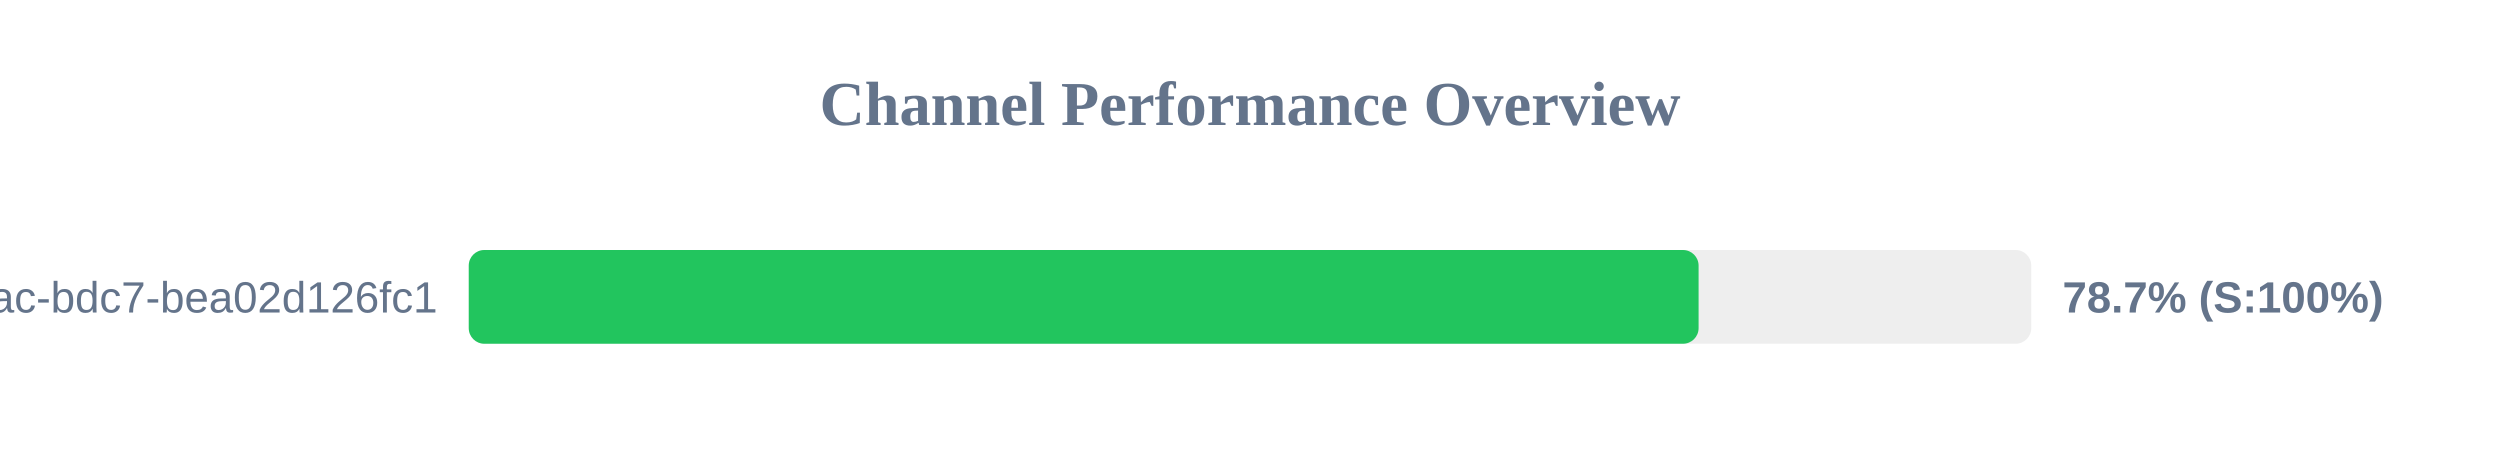
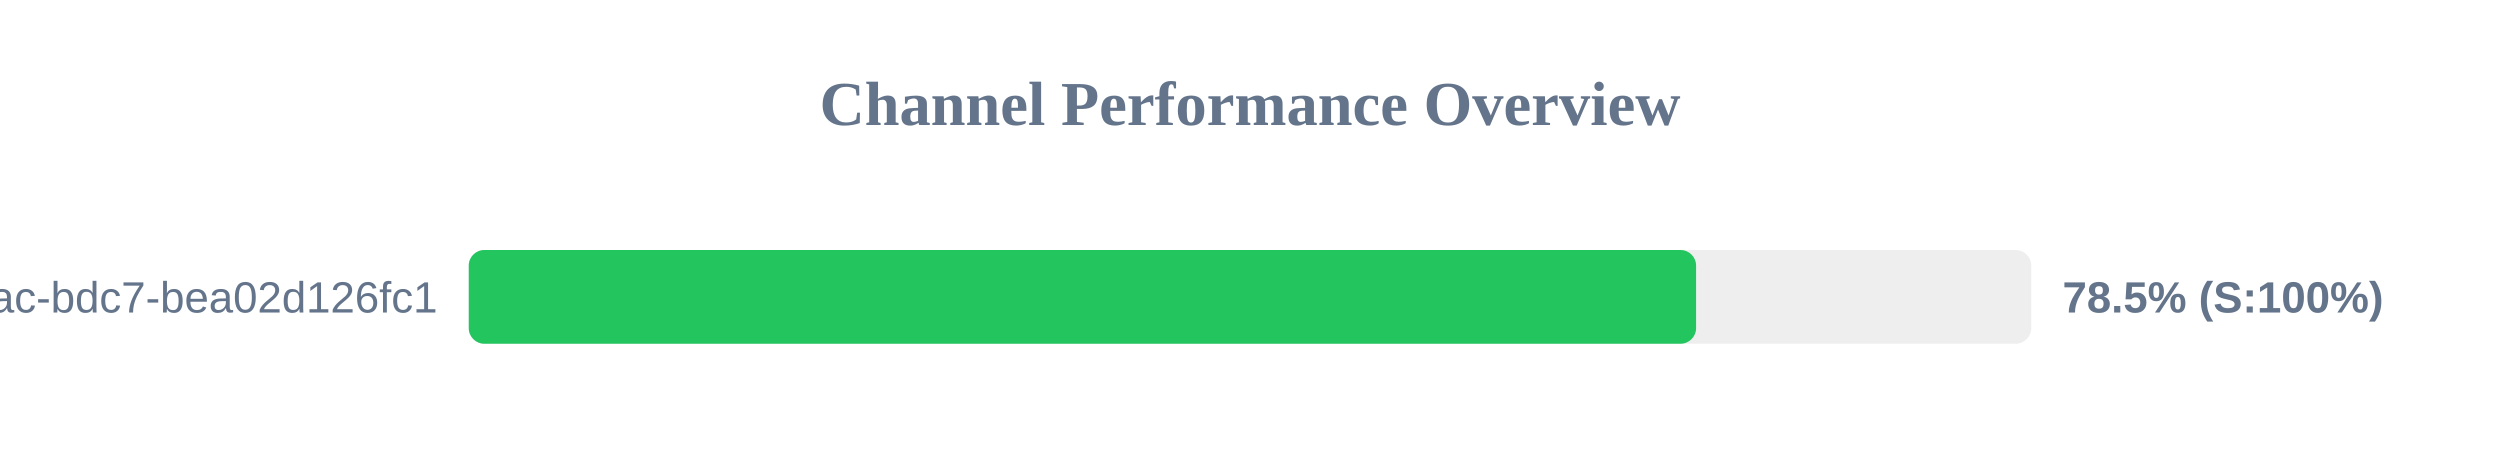
<svg xmlns="http://www.w3.org/2000/svg" width="800" height="150" version="1.1">
  <style>
        .row { font: 14px Arial; fill: #64748b; }
        .score { font: bold 14px Arial; fill: #64748b; }
    </style>
  <text x="400" y="40" text-anchor="middle" font-size="20px" font-weight="bold" fill="#64748b">Channel Performance Overview</text>
  <rect x="150" y="80" width="500" height="30" fill="#eee" rx="5" />
-   <rect x="150" y="80" width="393.55" height="30" fill="#22c55e" rx="5" />
+   <rect x="150" y="80" width="392.75" height="30" fill="#22c55e" rx="5" />
  <text x="140" y="100" text-anchor="end" class="row">?uuid=e31ad3e6-e341-42ac-bdc7-bea02d126fc1</text>
-   <text x="660" y="100" text-anchor="start" class="score">78.7% (S:100%)</text>
+   <text x="660" y="100" text-anchor="start" class="score">78.5% (S:100%)</text>
</svg>
